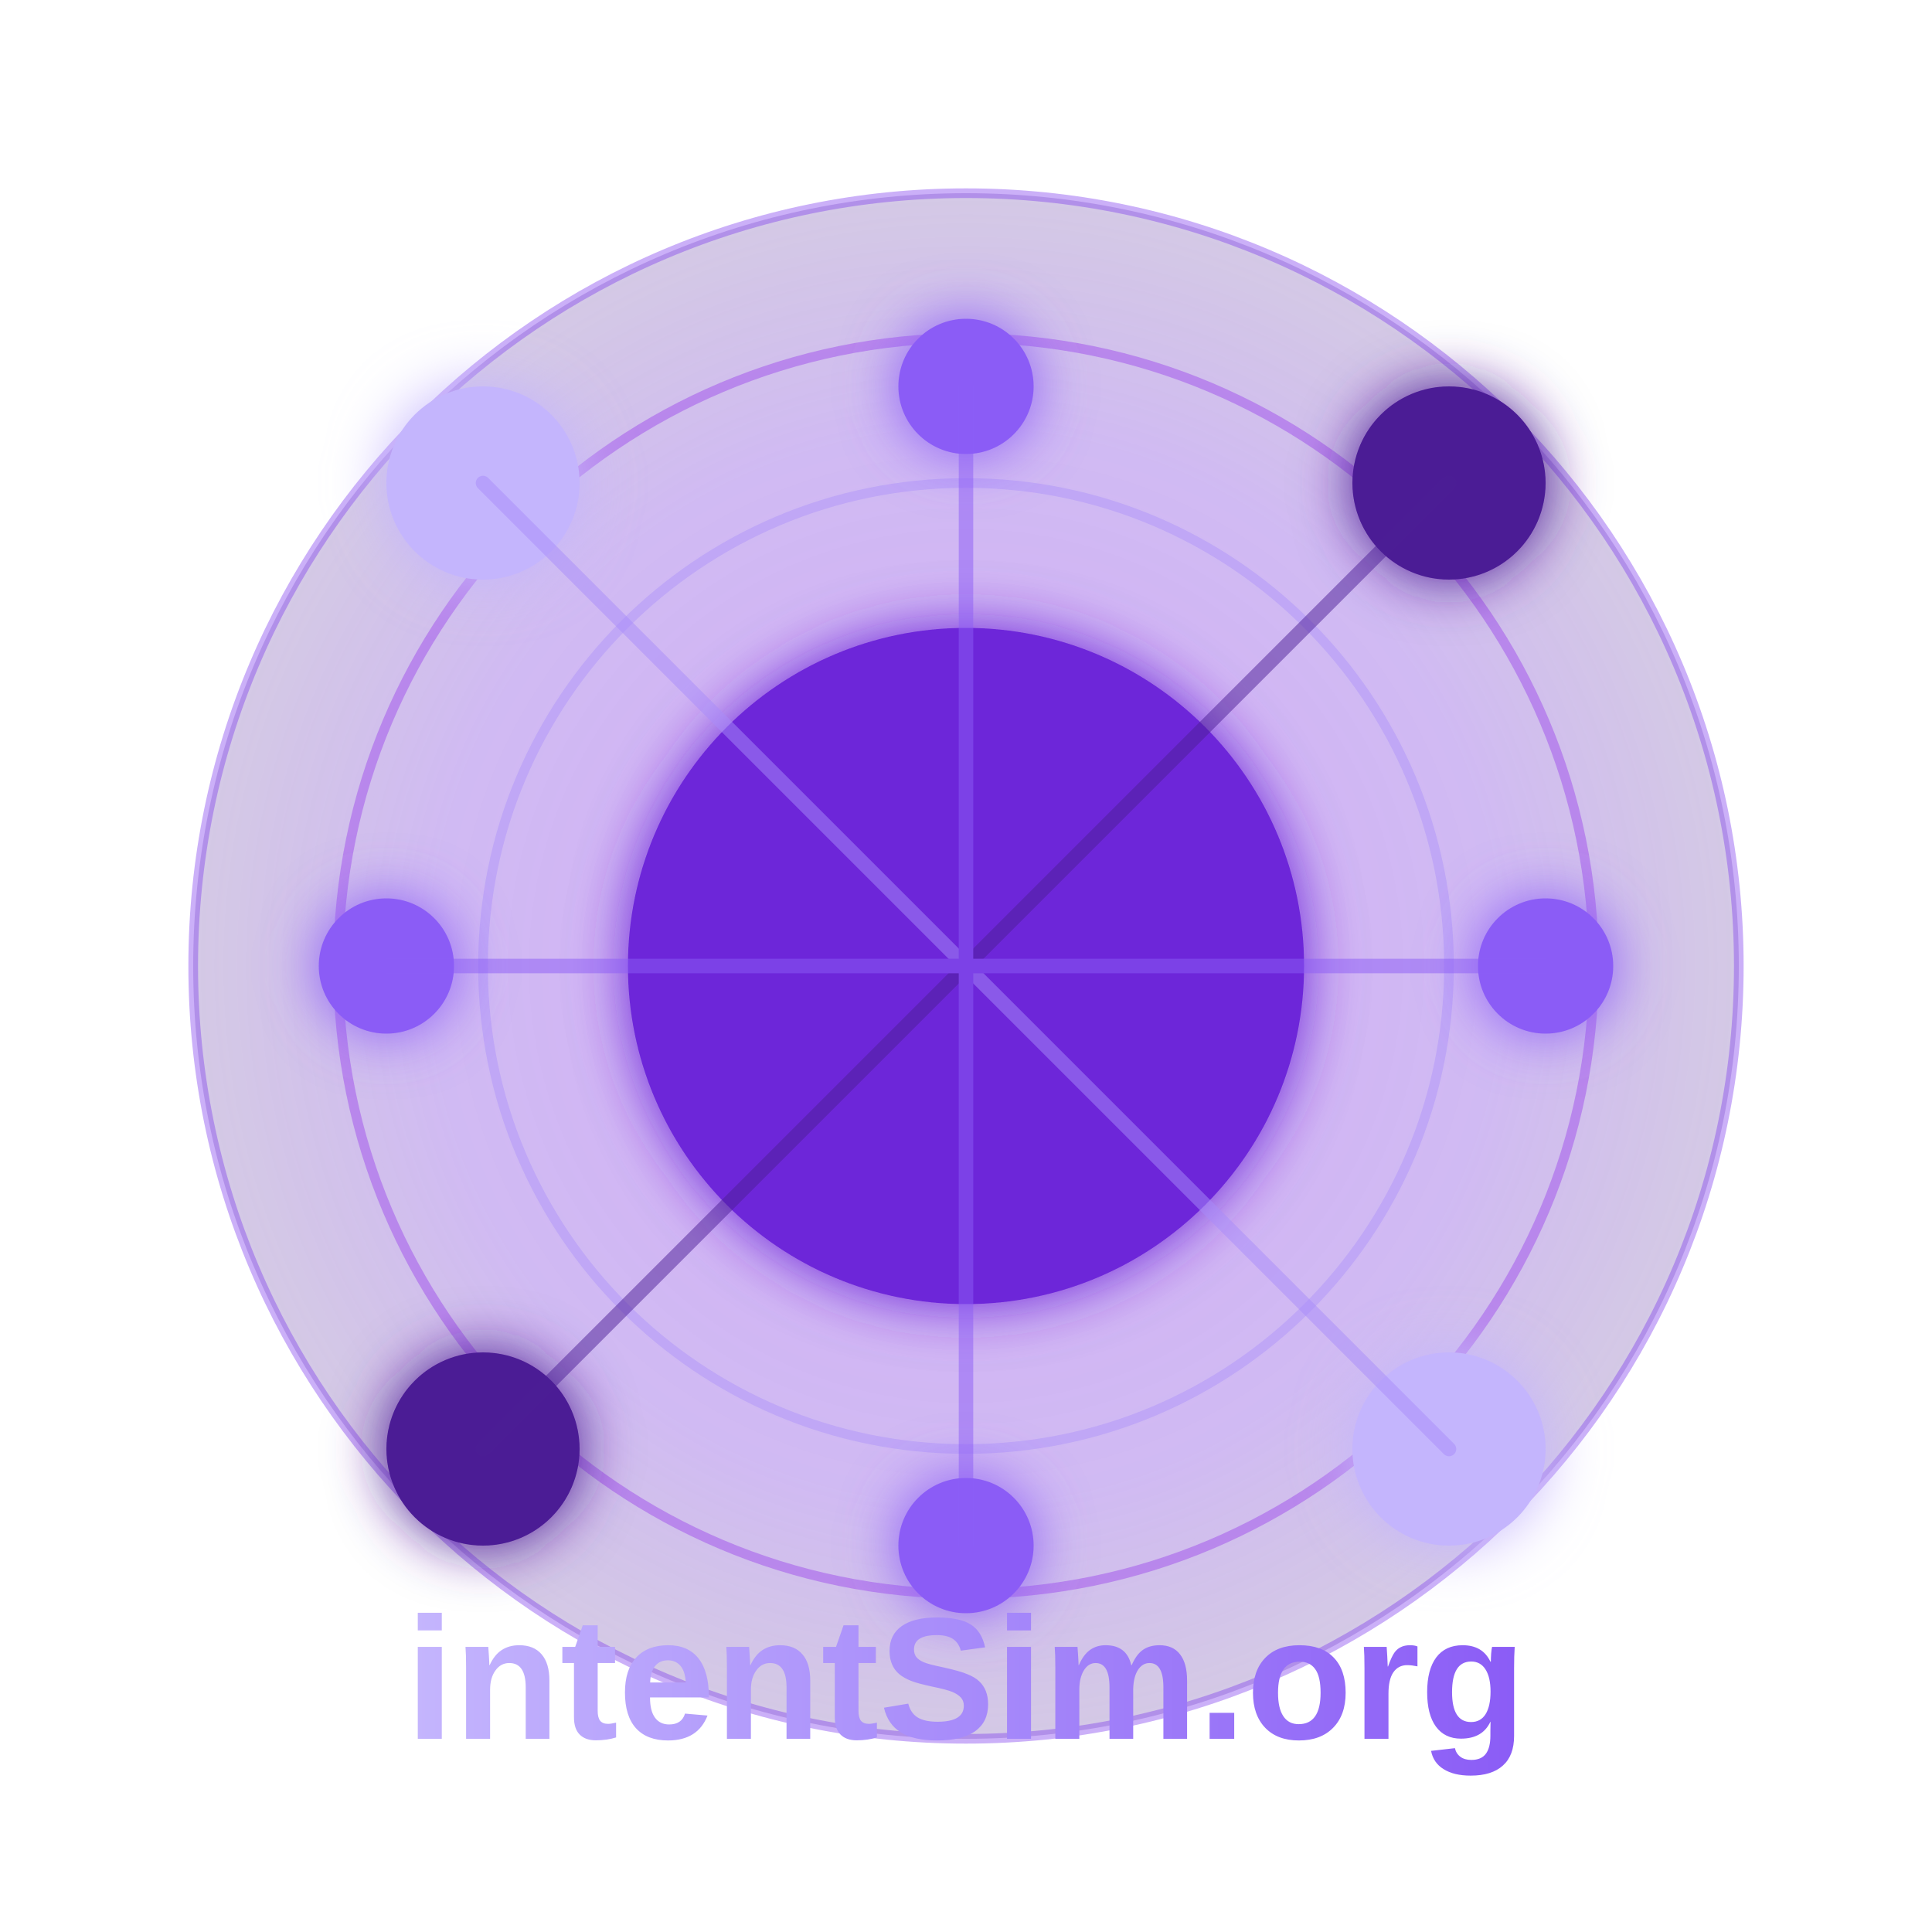
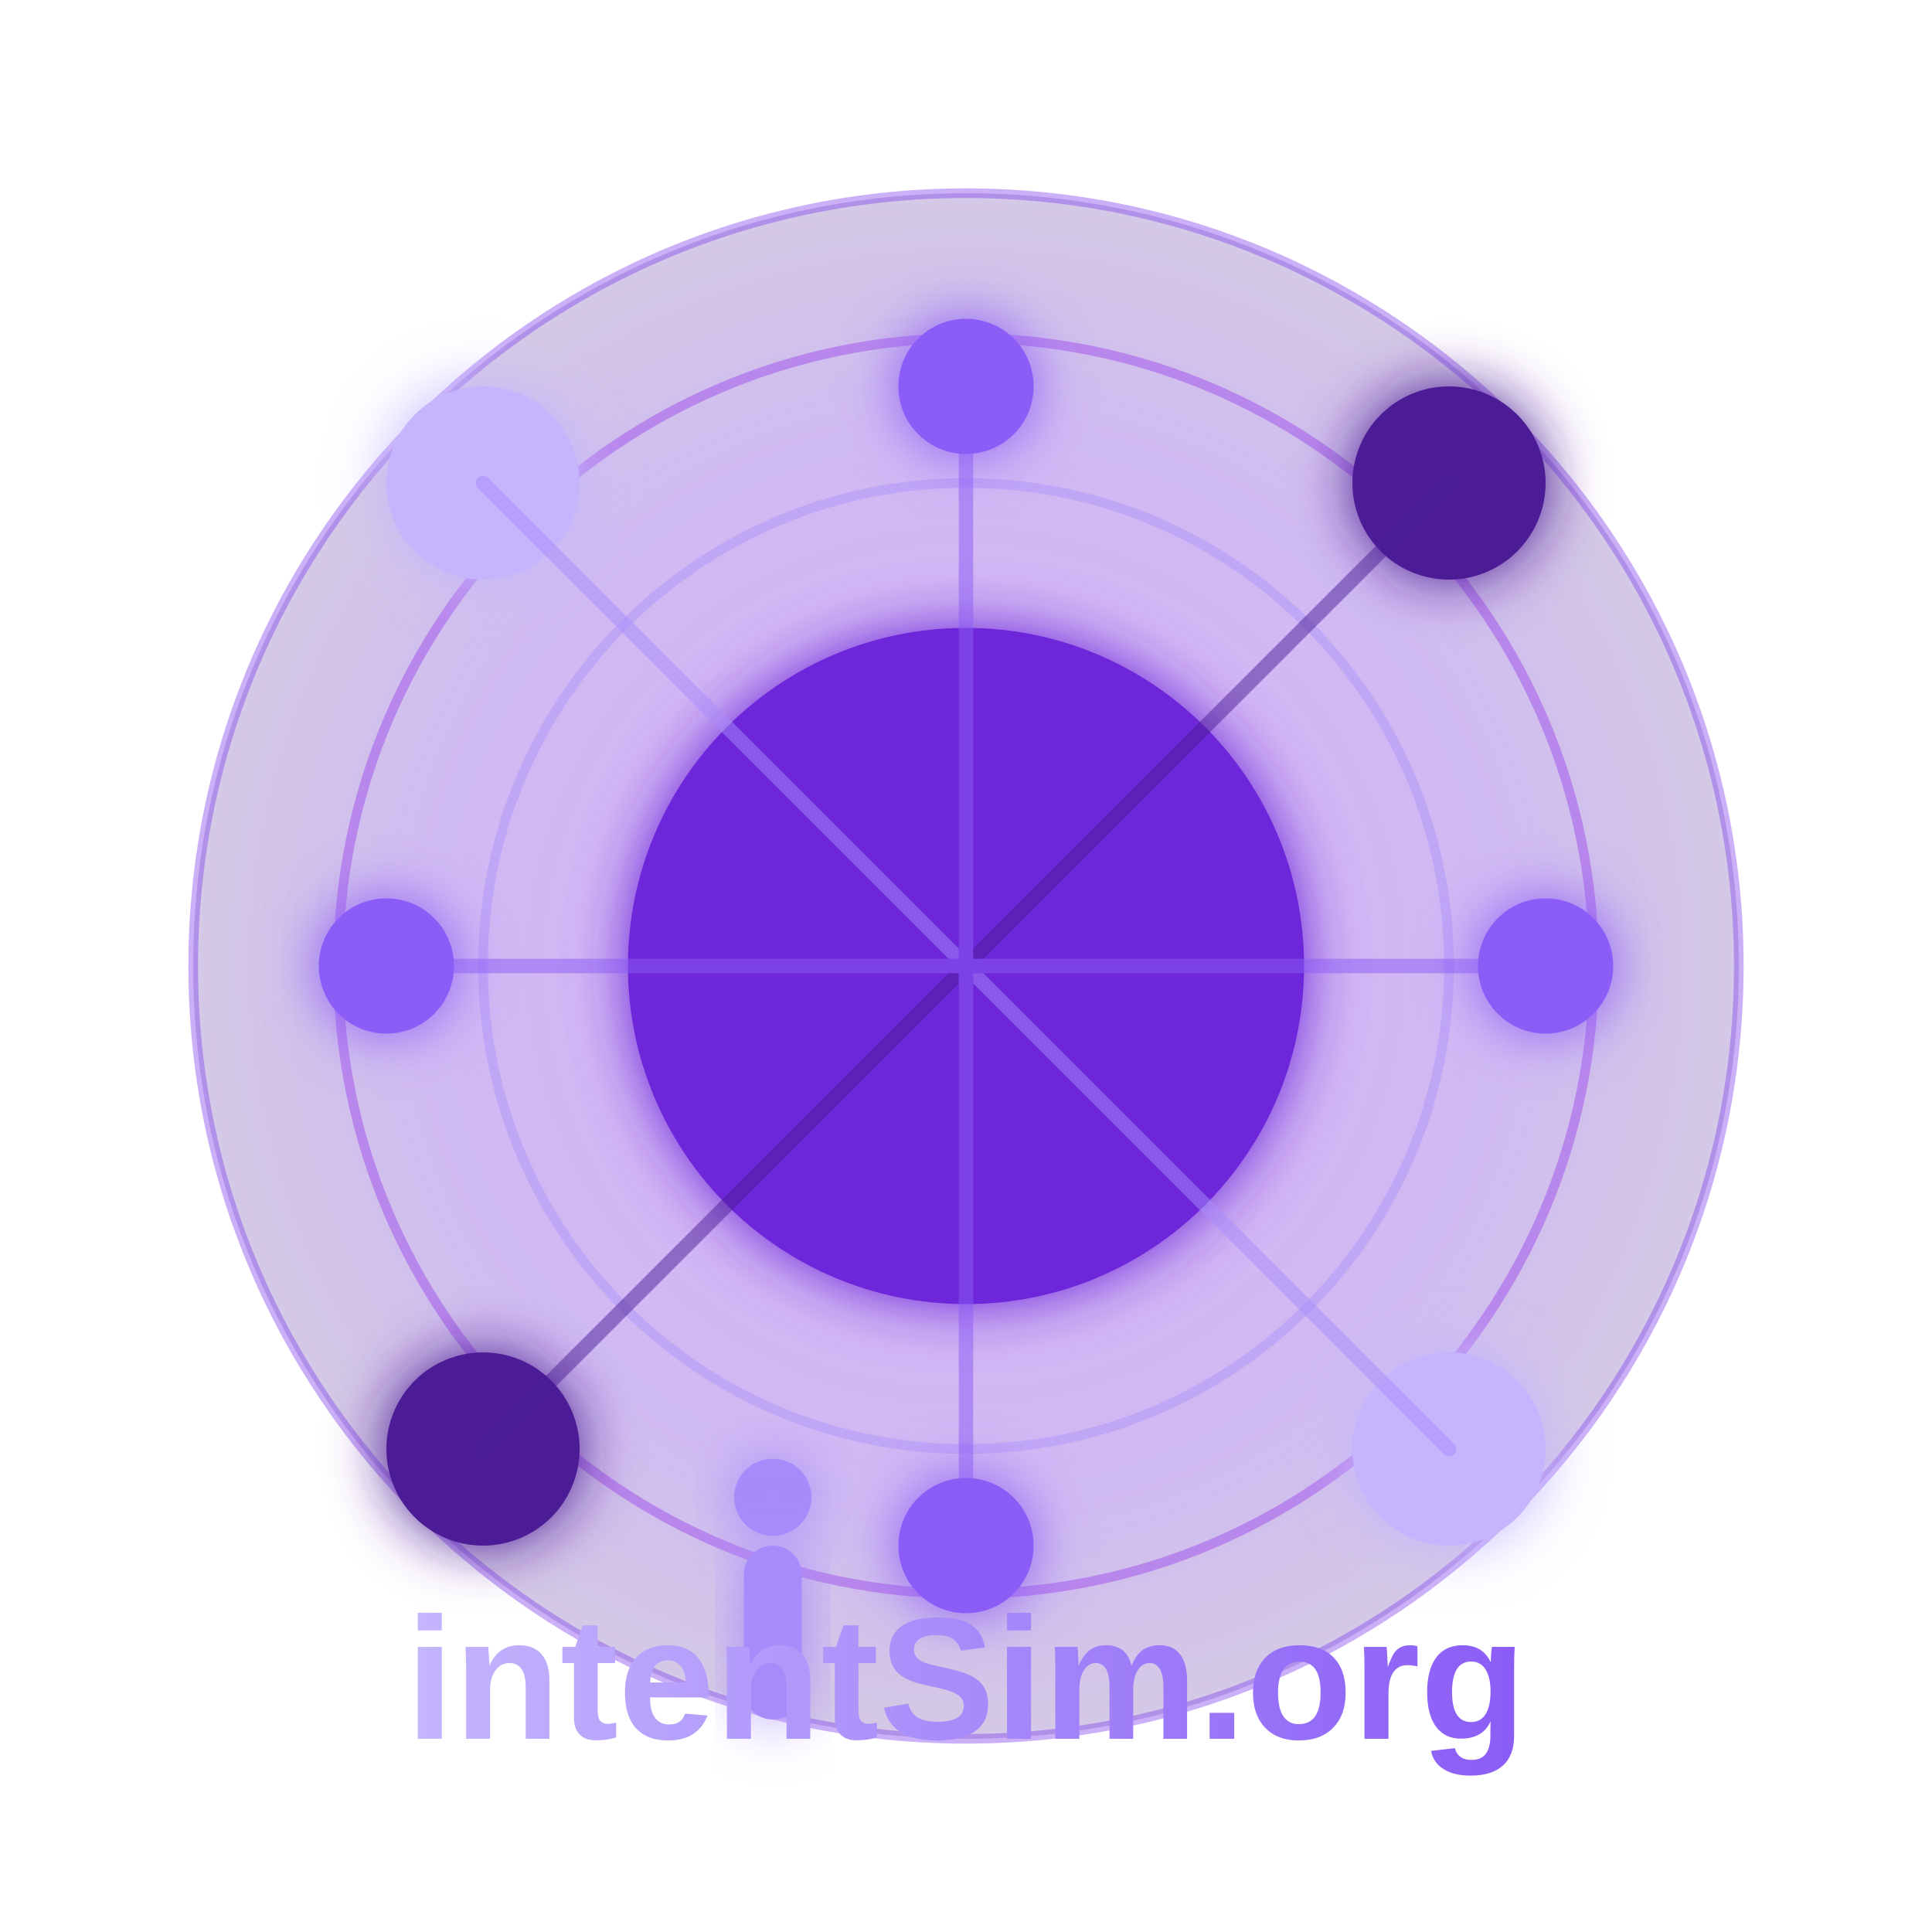
<svg xmlns="http://www.w3.org/2000/svg" width="200" height="200" viewBox="0 0 200 200">
  <rect width="200" height="200" fill="transparent" />
  <defs>
    <radialGradient id="intentFieldGradient" cx="50%" cy="50%" r="50%" fx="50%" fy="50%">
      <stop offset="0%" stop-color="#9333ea" stop-opacity="1" />
      <stop offset="70%" stop-color="#6d28d9" stop-opacity="0.8" />
      <stop offset="100%" stop-color="#4c1d95" stop-opacity="0.6" />
    </radialGradient>
    <filter id="glow" x="-50%" y="-50%" width="200%" height="200%">
      <feGaussianBlur stdDeviation="3" result="blur" />
      <feComposite in="SourceGraphic" in2="blur" operator="over" />
    </filter>
    <linearGradient id="textGradient" x1="0%" y1="0%" x2="100%" y2="0%">
      <stop offset="0%" stop-color="#c4b5fd" />
      <stop offset="50%" stop-color="#a78bfa" />
      <stop offset="100%" stop-color="#8b5cf6" />
      <animate attributeName="x1" values="0%;100%;0%" dur="10s" repeatCount="indefinite" />
      <animate attributeName="x2" values="100%;0%;100%" dur="10s" repeatCount="indefinite" />
    </linearGradient>
  </defs>
  <circle cx="100" cy="100" r="80" fill="url(#intentFieldGradient)" opacity="0.4">
    <animate attributeName="r" values="75;85;75" dur="15s" repeatCount="indefinite" />
    <animate attributeName="opacity" values="0.3;0.5;0.3" dur="10s" repeatCount="indefinite" />
  </circle>
  <circle cx="100" cy="100" r="35" fill="#6d28d9" filter="url(#glow)">
    <animate attributeName="r" values="33;37;33" dur="5s" repeatCount="indefinite" />
    <animate attributeName="opacity" values="0.8;1;0.8" dur="5s" repeatCount="indefinite" />
  </circle>
  <g opacity="0.4">
    <circle cx="100" cy="100" r="50" fill="none" stroke="#a78bfa" stroke-width="1">
      <animate attributeName="r" values="35;50;35" dur="4s" repeatCount="indefinite" />
      <animate attributeName="stroke-opacity" values="0.7;0;0.7" dur="4s" repeatCount="indefinite" />
    </circle>
    <circle cx="100" cy="100" r="65" fill="none" stroke="#9333ea" stroke-width="1">
      <animate attributeName="r" values="50;65;50" dur="4s" repeatCount="indefinite" />
      <animate attributeName="stroke-opacity" values="0.5;0;0.5" dur="4s" repeatCount="indefinite" />
    </circle>
    <circle cx="100" cy="100" r="80" fill="none" stroke="#7c3aed" stroke-width="1">
      <animate attributeName="r" values="65;80;65" dur="4s" repeatCount="indefinite" />
      <animate attributeName="stroke-opacity" values="0.3;0;0.3" dur="4s" repeatCount="indefinite" />
    </circle>
  </g>
  <g>
    <circle cx="50" cy="50" r="10" fill="#c4b5fd" filter="url(#glow)">
      <animate attributeName="cx" values="50;60;50" dur="12s" repeatCount="indefinite" />
      <animate attributeName="cy" values="50;40;50" dur="12s" repeatCount="indefinite" />
      <animate attributeName="opacity" values="0.7;1;0.7" dur="6s" repeatCount="indefinite" />
    </circle>
    <circle cx="150" cy="150" r="10" fill="#c4b5fd" filter="url(#glow)">
      <animate attributeName="cx" values="150;140;150" dur="14s" repeatCount="indefinite" />
      <animate attributeName="cy" values="150;160;150" dur="14s" repeatCount="indefinite" />
      <animate attributeName="opacity" values="0.7;1;0.7" dur="7s" repeatCount="indefinite" />
    </circle>
    <circle cx="150" cy="50" r="10" fill="#4c1d95" filter="url(#glow)">
      <animate attributeName="cx" values="150;155;150" dur="20s" repeatCount="indefinite" />
      <animate attributeName="cy" values="50;45;50" dur="20s" repeatCount="indefinite" />
      <animate attributeName="opacity" values="0.7;0.9;0.7" dur="10s" repeatCount="indefinite" />
    </circle>
    <circle cx="50" cy="150" r="10" fill="#4c1d95" filter="url(#glow)">
      <animate attributeName="cx" values="50;45;50" dur="18s" repeatCount="indefinite" />
      <animate attributeName="cy" values="150;155;150" dur="18s" repeatCount="indefinite" />
      <animate attributeName="opacity" values="0.7;0.9;0.7" dur="9s" repeatCount="indefinite" />
    </circle>
    <circle cx="100" cy="40" r="7" fill="#8b5cf6" filter="url(#glow)">
      <animate attributeName="cy" values="40;35;40" dur="15s" repeatCount="indefinite" />
      <animate attributeName="opacity" values="0.6;0.9;0.6" dur="8s" repeatCount="indefinite" />
    </circle>
    <circle cx="100" cy="160" r="7" fill="#8b5cf6" filter="url(#glow)">
      <animate attributeName="cy" values="160;165;160" dur="15s" repeatCount="indefinite" />
      <animate attributeName="opacity" values="0.6;0.9;0.6" dur="9s" repeatCount="indefinite" />
    </circle>
    <circle cx="40" cy="100" r="7" fill="#8b5cf6" filter="url(#glow)">
      <animate attributeName="cx" values="40;35;40" dur="15s" repeatCount="indefinite" />
      <animate attributeName="opacity" values="0.6;0.9;0.6" dur="10s" repeatCount="indefinite" />
    </circle>
    <circle cx="160" cy="100" r="7" fill="#8b5cf6" filter="url(#glow)">
      <animate attributeName="cx" values="160;165;160" dur="15s" repeatCount="indefinite" />
      <animate attributeName="opacity" values="0.6;0.9;0.6" dur="11s" repeatCount="indefinite" />
    </circle>
  </g>
  <g stroke-width="1.5" stroke-linecap="round" opacity="0.5">
    <line x1="100" y1="100" x2="50" y2="50" stroke="#a78bfa">
      <animate attributeName="x2" values="50;60;50" dur="12s" repeatCount="indefinite" />
      <animate attributeName="y2" values="50;40;50" dur="12s" repeatCount="indefinite" />
      <animate attributeName="opacity" values="0.3;0.8;0.3" dur="12s" repeatCount="indefinite" />
      <animate attributeName="stroke-width" values="1.5;2.5;1.5" dur="12s" repeatCount="indefinite" />
    </line>
    <line x1="100" y1="100" x2="150" y2="150" stroke="#a78bfa">
      <animate attributeName="x2" values="150;140;150" dur="14s" repeatCount="indefinite" />
      <animate attributeName="y2" values="150;160;150" dur="14s" repeatCount="indefinite" />
      <animate attributeName="opacity" values="0.3;0.8;0.3" dur="14s" repeatCount="indefinite" />
      <animate attributeName="stroke-width" values="1.5;2.5;1.5" dur="14s" repeatCount="indefinite" />
    </line>
    <line x1="100" y1="100" x2="150" y2="50" stroke="#4c1d95">
      <animate attributeName="x2" values="150;155;150" dur="20s" repeatCount="indefinite" />
      <animate attributeName="y2" values="50;45;50" dur="20s" repeatCount="indefinite" />
      <animate attributeName="opacity" values="0.2;0.5;0.2" dur="20s" repeatCount="indefinite" />
    </line>
    <line x1="100" y1="100" x2="50" y2="150" stroke="#4c1d95">
      <animate attributeName="x2" values="50;45;50" dur="18s" repeatCount="indefinite" />
      <animate attributeName="y2" values="150;155;150" dur="18s" repeatCount="indefinite" />
      <animate attributeName="opacity" values="0.2;0.5;0.2" dur="18s" repeatCount="indefinite" />
    </line>
    <line x1="100" y1="100" x2="100" y2="40" stroke="#8b5cf6">
      <animate attributeName="y2" values="40;35;40" dur="15s" repeatCount="indefinite" />
      <animate attributeName="opacity" values="0.2;0.6;0.2" dur="15s" repeatCount="indefinite" />
    </line>
    <line x1="100" y1="100" x2="100" y2="160" stroke="#8b5cf6">
      <animate attributeName="y2" values="160;165;160" dur="15s" repeatCount="indefinite" />
      <animate attributeName="opacity" values="0.2;0.6;0.2" dur="15s" repeatCount="indefinite" />
    </line>
    <line x1="100" y1="100" x2="40" y2="100" stroke="#8b5cf6">
      <animate attributeName="x2" values="40;35;40" dur="15s" repeatCount="indefinite" />
      <animate attributeName="opacity" values="0.2;0.6;0.2" dur="15s" repeatCount="indefinite" />
    </line>
    <line x1="100" y1="100" x2="160" y2="100" stroke="#8b5cf6">
      <animate attributeName="x2" values="160;165;160" dur="15s" repeatCount="indefinite" />
      <animate attributeName="opacity" values="0.2;0.6;0.2" dur="15s" repeatCount="indefinite" />
    </line>
  </g>
+   <g transform="translate(80, 180)">
+     <circle cx="0" cy="-25" r="4" fill="#a78bfa" filter="url(#glow)">
+       <animate attributeName="opacity" values="0.7;1;0.7" dur="3s" repeatCount="indefinite" />
+       <animate attributeName="r" values="4;5;4" dur="4s" repeatCount="indefinite" />
+     </circle>
+     <rect x="-3" y="-20" width="6" height="18" rx="3" fill="#a78bfa" filter="url(#glow)">
+       <animate attributeName="height" values="18;17;18" dur="4s" repeatCount="indefinite" />
+       <animate attributeName="opacity" values="0.8;1;0.8" dur="3s" repeatCount="indefinite" />
+     </rect>
+   </g>
  <text x="100" y="180" font-family="Arial, sans-serif" font-size="18" font-weight="bold" text-anchor="middle" fill="url(#textGradient)">
    intentSim.org
  </text>
</svg>
